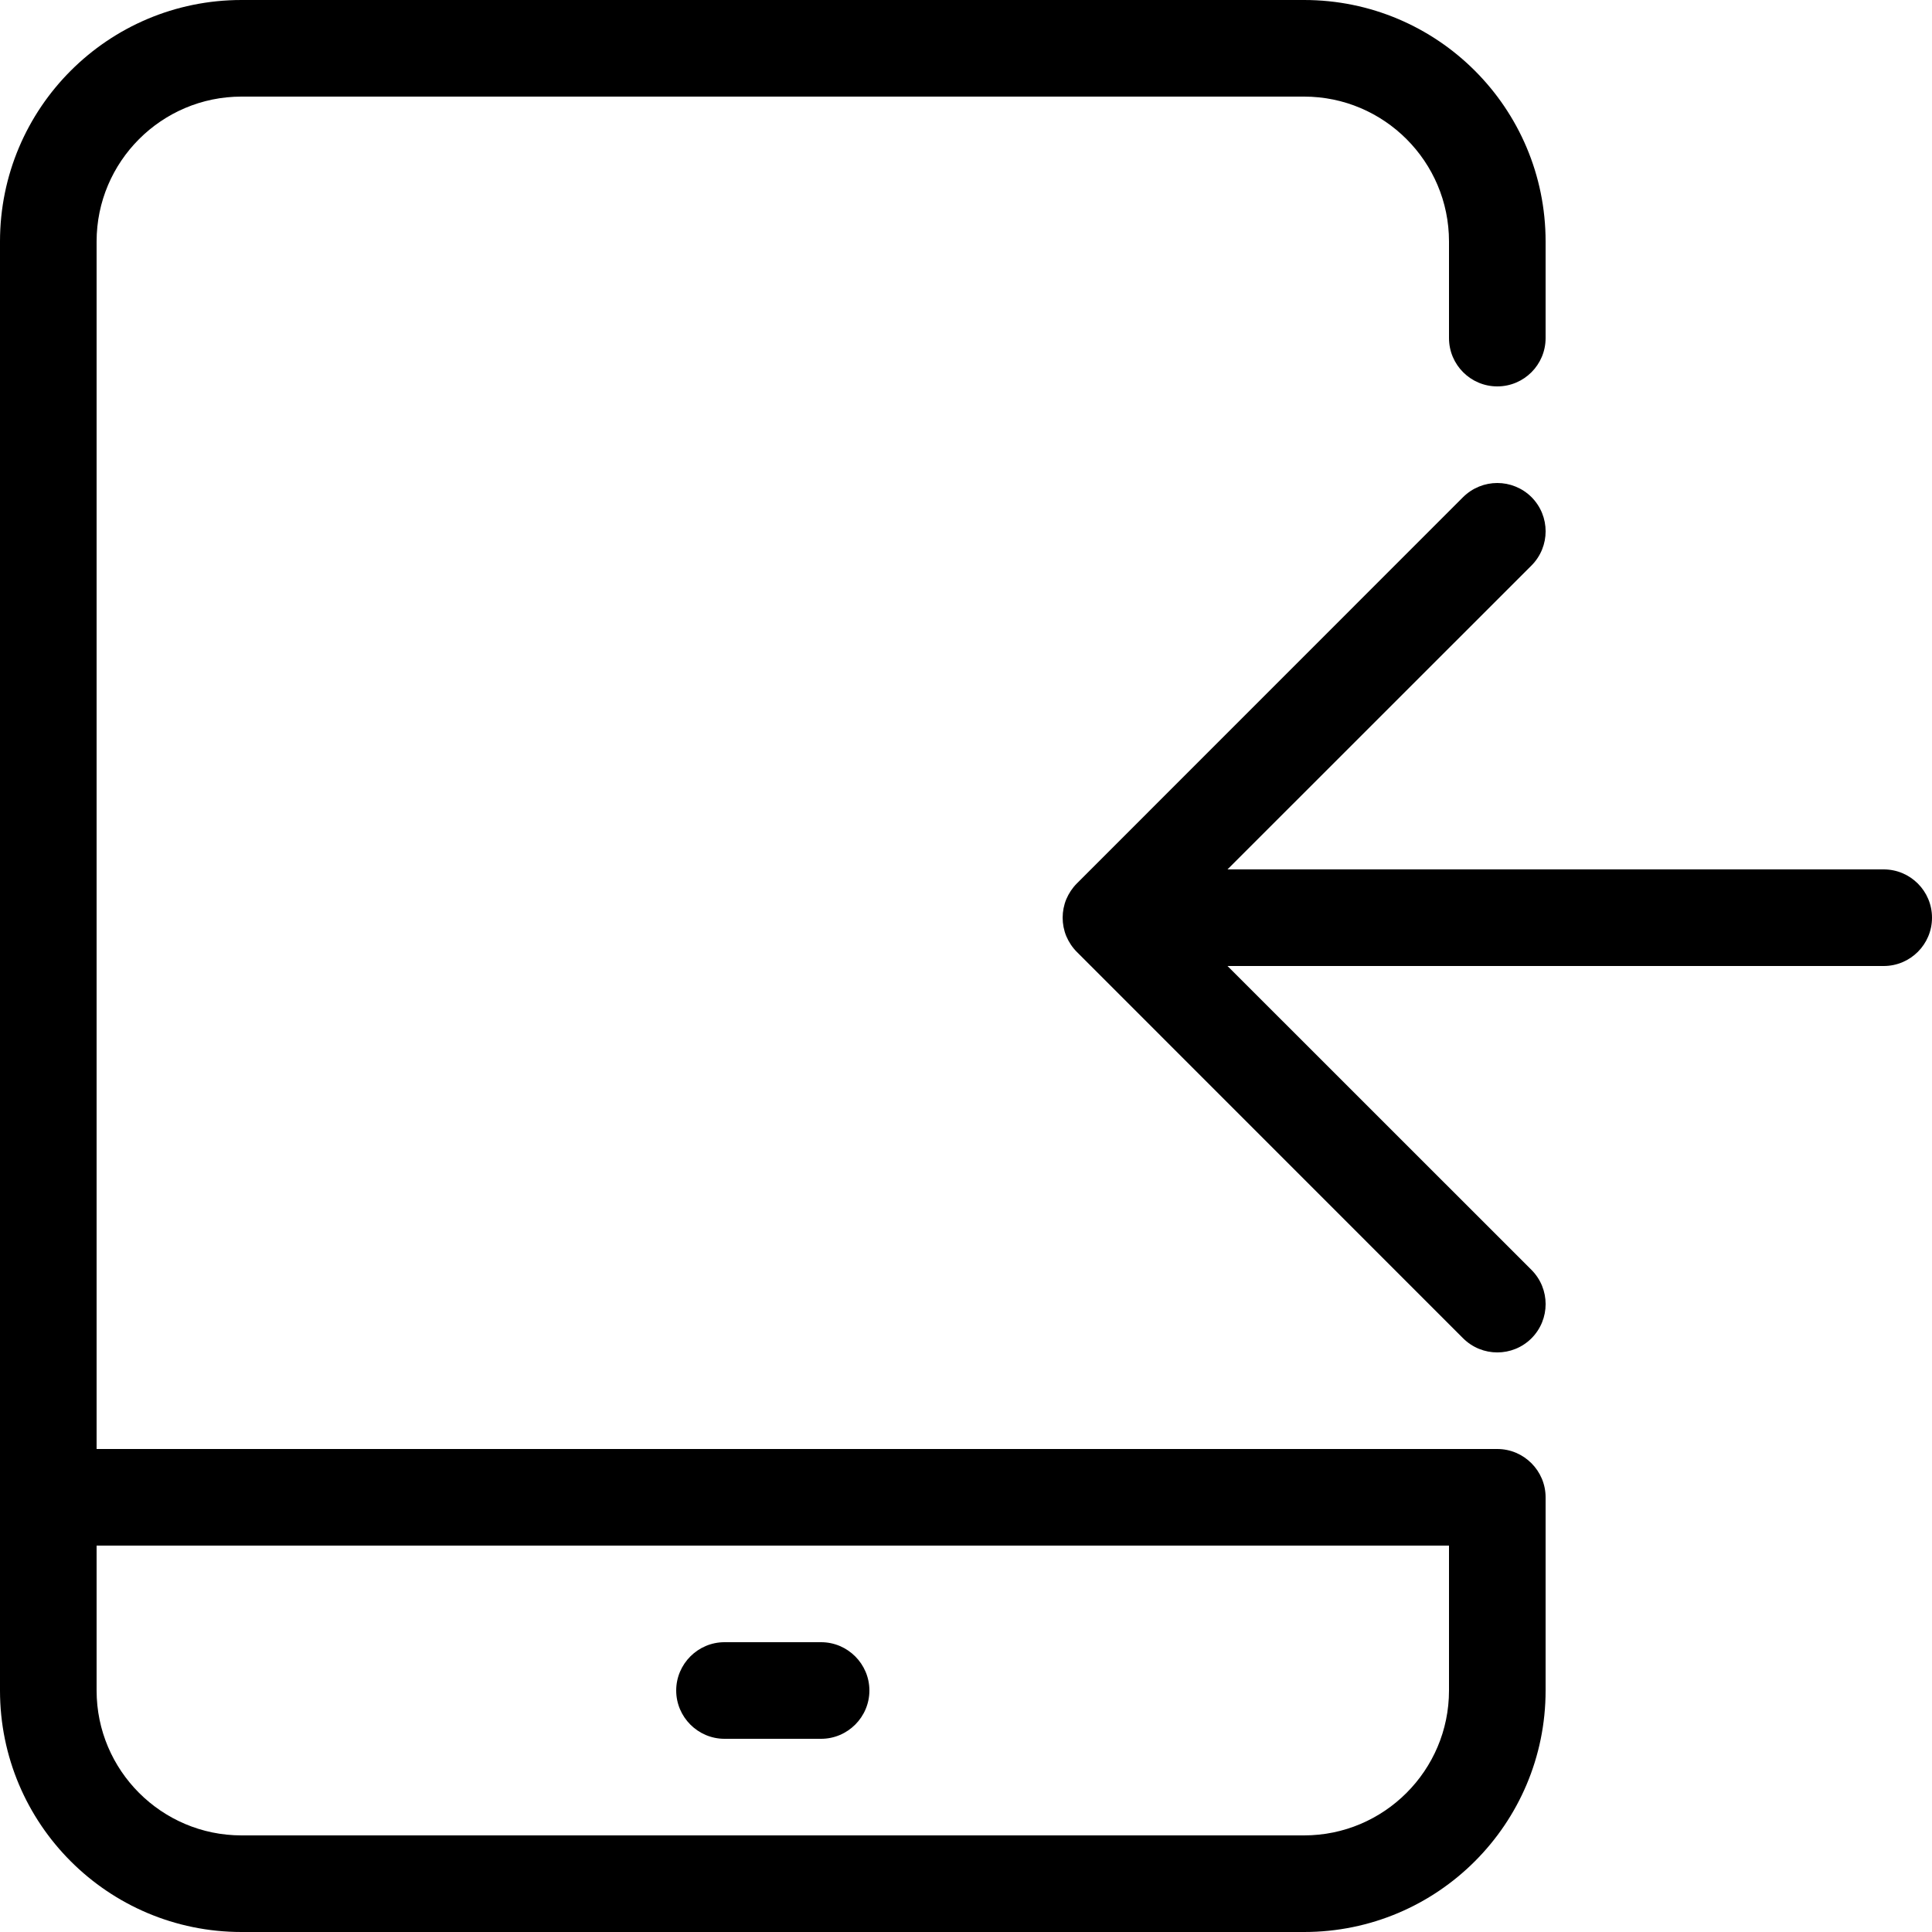
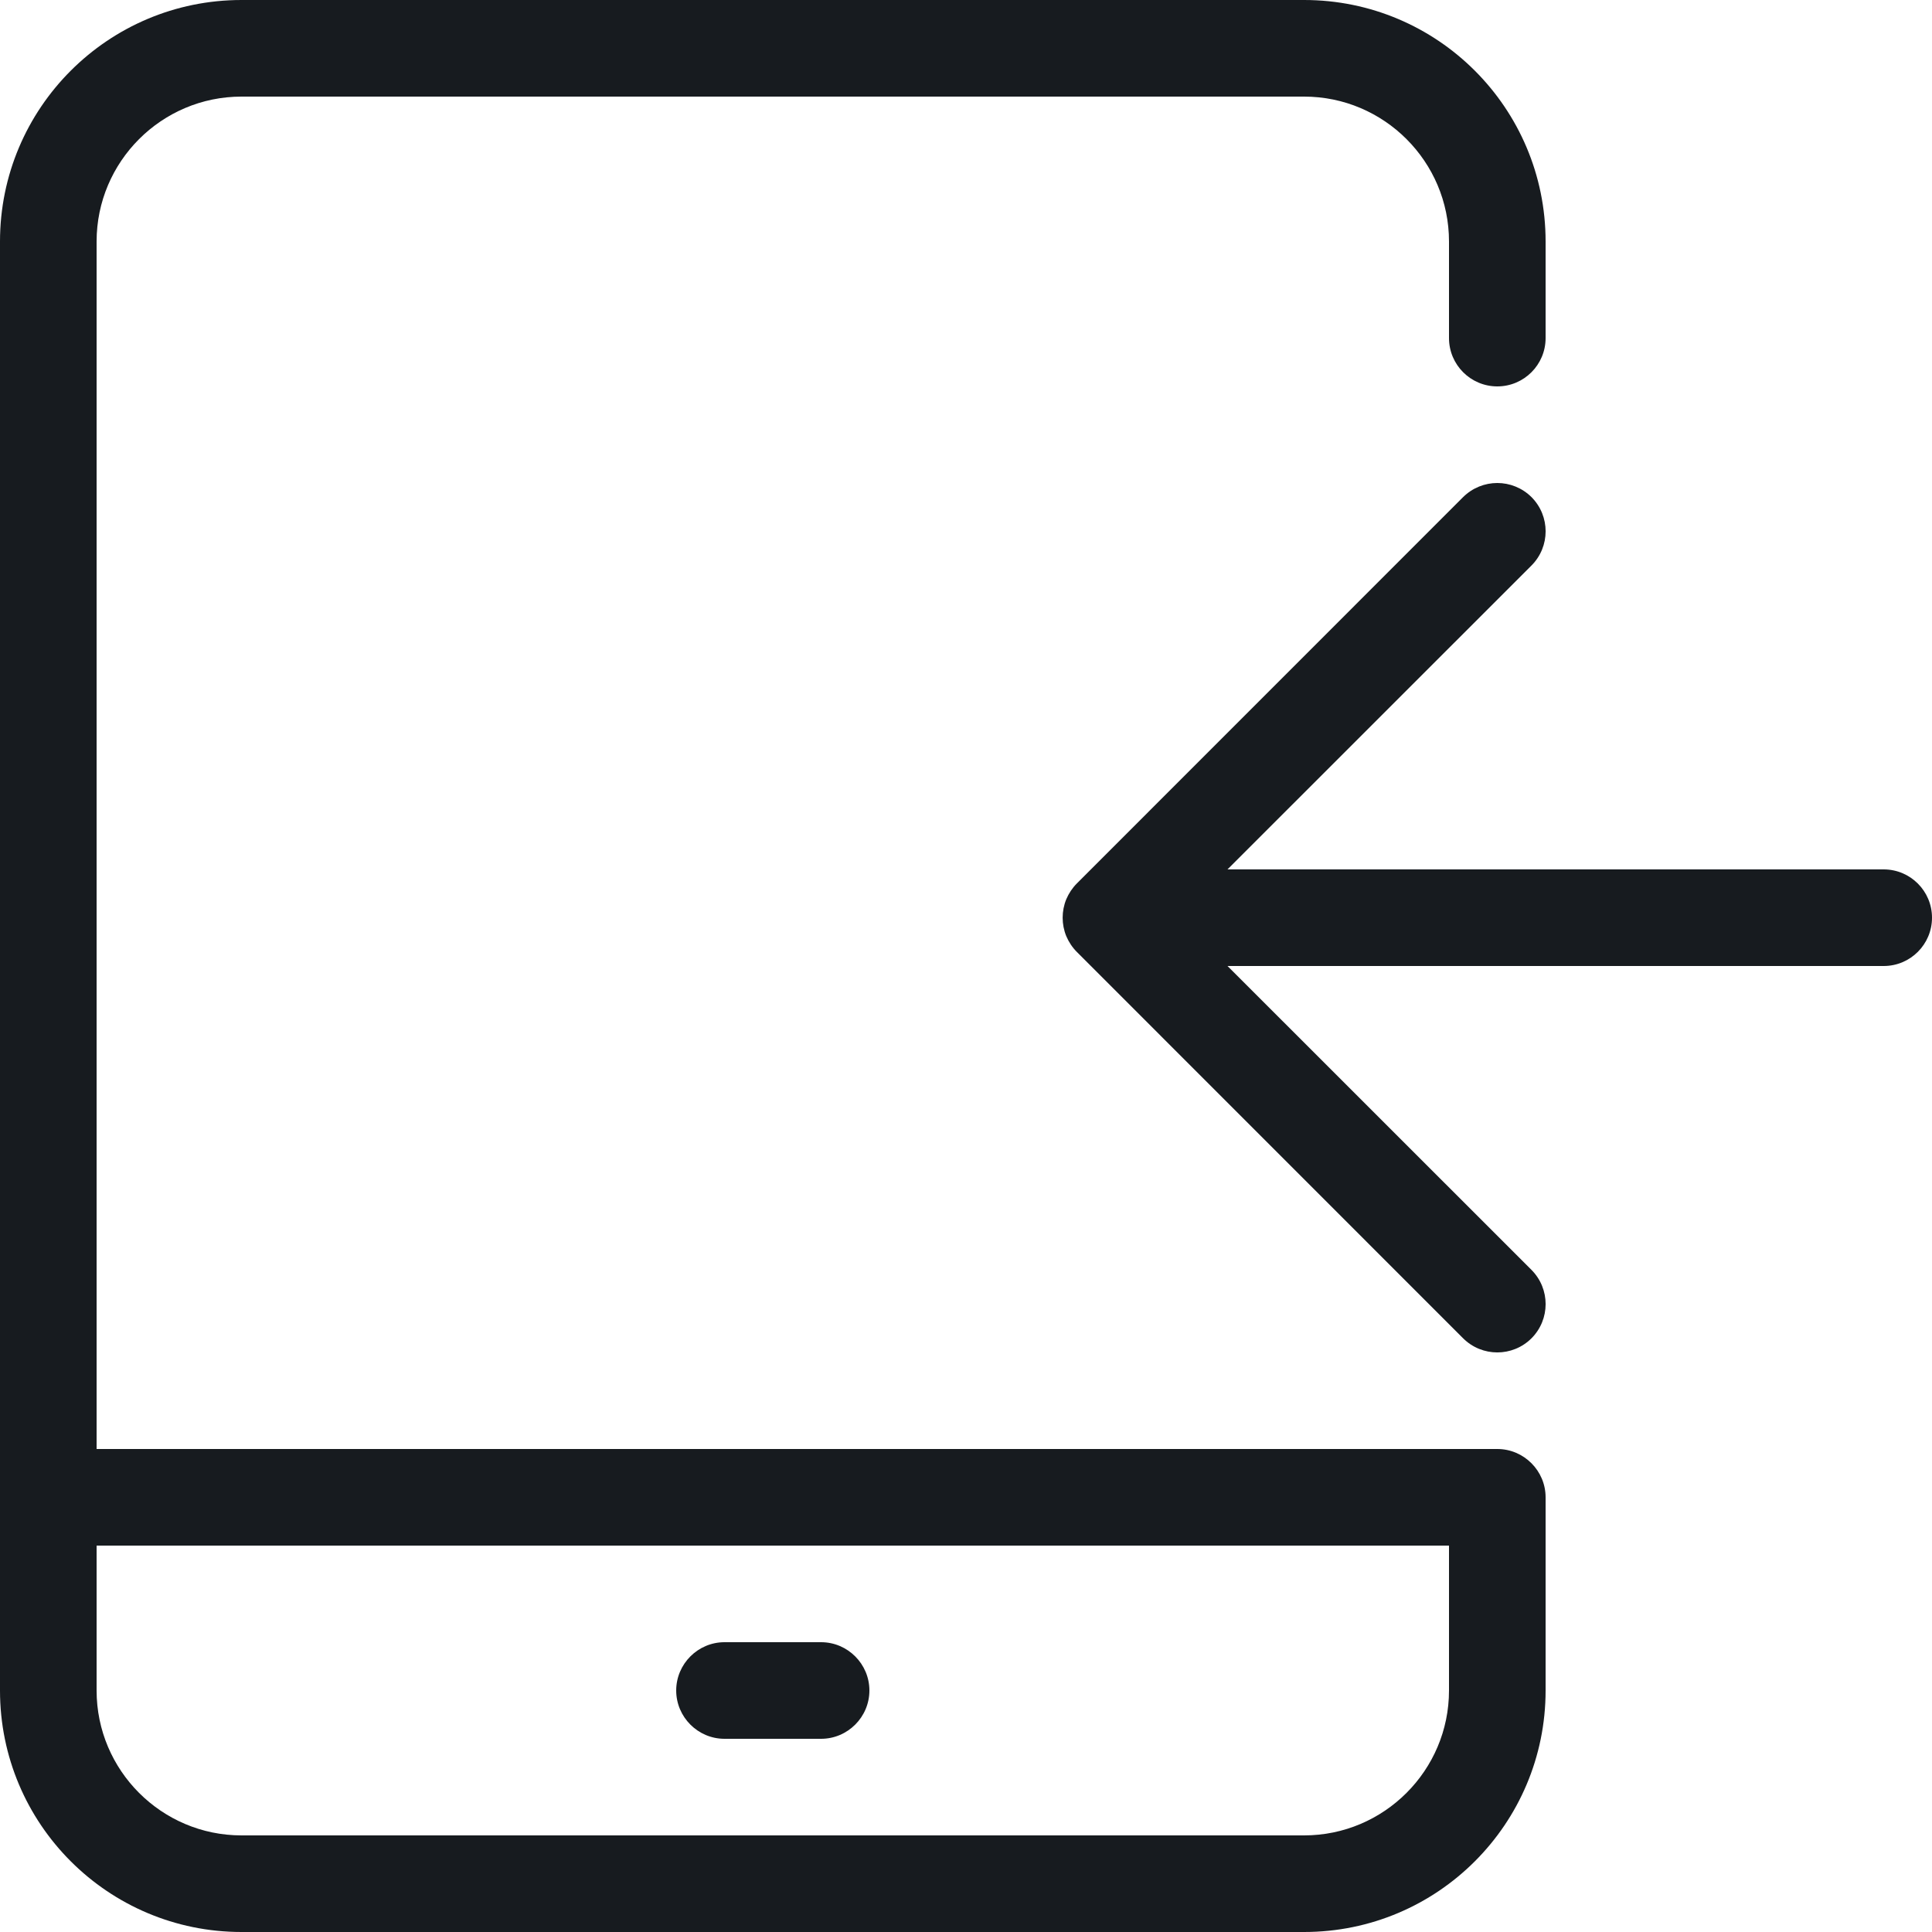
- <svg xmlns="http://www.w3.org/2000/svg" width="20" height="20" viewBox="0 0 20 20">
-   <path d="M15 16.5l0 1c0 .827-.673 1.5-1.5 1.5l-11 0c-.827 0-1.5-.673-1.5-1.5l0-1.5 14 0 0 .5zm.5-1.5c.275 0 .5.225.5.5l0 1 0 1c0 1.381-1.119 2.5-2.5 2.5l-11 0c-1.381 0-2.5-1.119-2.5-2.5l0-15c0-1.381 1.119-2.5 2.5-2.5l11 0c1.381 0 2.5 1.119 2.5 2.5l0 1c0 .276-.224.5-.5.5-.276 0-.5-.224-.5-.5l0-1c0-.827-.673-1.5-1.5-1.5l-11 0c-.827 0-1.5.673-1.5 1.5l0 12.5 14.5 0zm4-6c.276 0 .5.224.5.5 0 .276-.224.5-.5.5l-6.793 0 3.147 3.146c.195.196.195.512 0 .708-.196.195-.512.195-.708 0l-3.999-4c-.046-.046-.083-.102-.109-.163-.05-.122-.05-.26 0-.382.026-.061.063-.117.109-.163l3.999-4c.098-.097.226-.146.354-.146.128 0 .256.049.354.146.195.196.195.512 0 .708l-3.147 3.146 6.793 0zm-12 9l1 0c.275 0 .5-.225.5-.5 0-.275-.225-.5-.5-.5l-1 0c-.275 0-.5.225-.5.5 0 .275.225.5.5.5z" fill="#000" fill-rule="evenodd" />
+ <svg xmlns="http://www.w3.org/2000/svg" width="20px" height="20px" viewBox="0 0 20 20" version="1.1">
+   <g id="meetings/move-call-in-tablet_20" stroke="none" stroke-width="1" fill="none" fill-rule="evenodd">
+     <path d="M15.5,15 L1,15 L1,2.5 C1,1.673 1.673,1 2.5,1 L13.5,1 C14.327,1 15,1.673 15,2.5 L15,3.5 C15,3.776 15.224,4 15.5,4 C15.776,4 16,3.776 16,3.5 L16,2.5 C16,1.119 14.881,-0 13.5,-0 L2.5,-0 C1.119,-0 0,1.119 0,2.5 L0,17.5 C0,18.881 1.119,20 2.5,20 L13.5,20 C14.881,20 16,18.881 16,17.5 L16,16.5 L16,15.5 C16,15.225 15.775,15 15.5,15 L15.5,15 Z M15,16.5 L15,16.5 L15,17.5 C15,18.327 14.327,19 13.5,19 L2.5,19 C1.673,19 1,18.327 1,17.5 L1,16 L15,16 L15,16.5 Z M7.5,18 L8.5,18 C8.775,18 9,17.775 9,17.5 C9,17.225 8.775,17 8.5,17 L7.5,17 C7.225,17 7,17.225 7,17.5 C7,17.775 7.225,18 7.5,18 M19.5,9 L12.707,9 L15.854,5.854 C16.049,5.658 16.049,5.342 15.854,5.146 C15.756,5.049 15.628,5 15.5,5 C15.372,5 15.244,5.049 15.146,5.146 L11.147,9.146 C11.101,9.192 11.064,9.248 11.038,9.309 C10.988,9.431 10.988,9.569 11.038,9.691 C11.064,9.752 11.101,9.808 11.147,9.854 L15.146,13.854 C15.342,14.049 15.658,14.049 15.854,13.854 C16.049,13.658 16.049,13.342 15.854,13.146 L12.707,10 L19.5,10 C19.776,10 20,9.776 20,9.5 C20,9.224 19.776,9 19.5,9" id="fill" fill="#171B1F" />
+   </g>
</svg>
